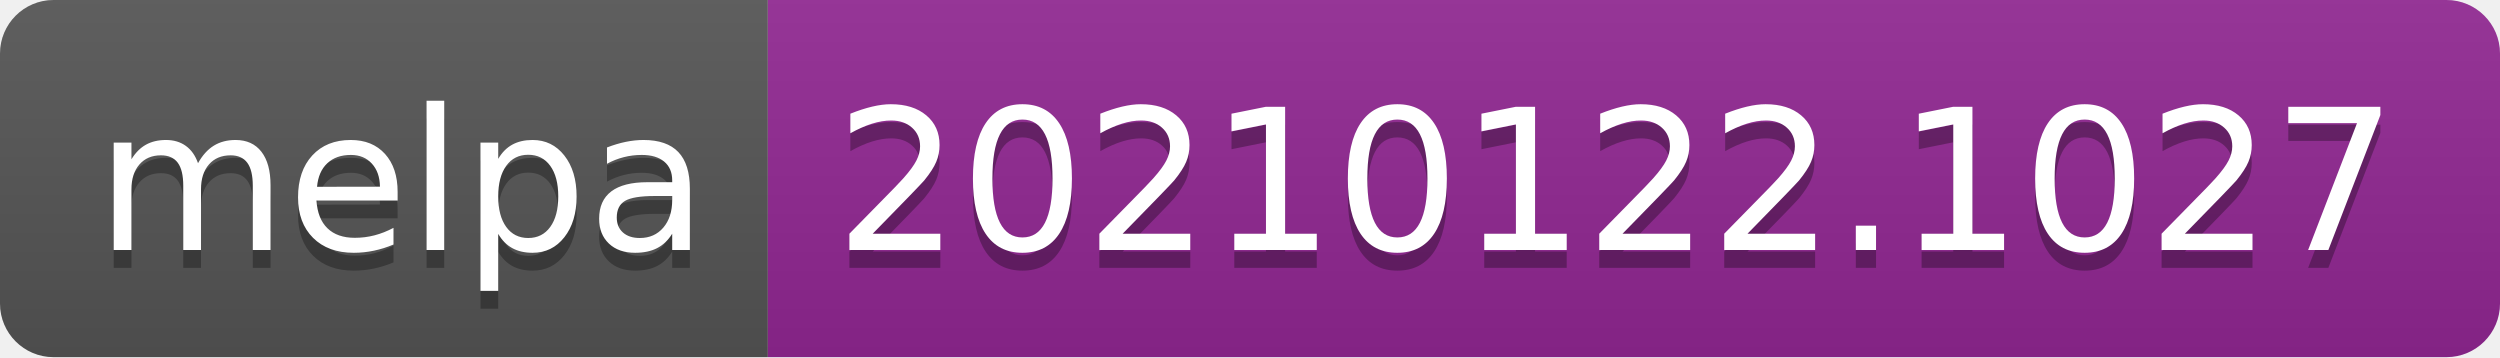
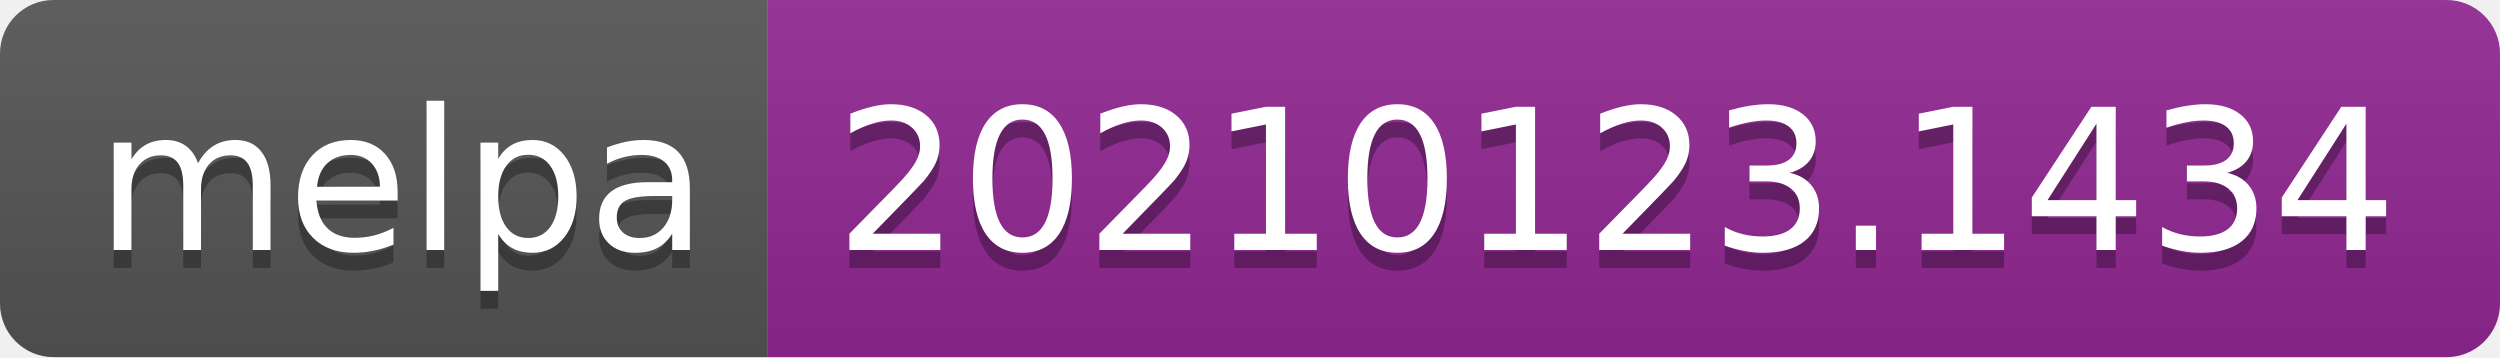
- <svg xmlns="http://www.w3.org/2000/svg" width="140" height="20" role="img" aria-label="melpa: 20210122.1027">
+ <svg xmlns="http://www.w3.org/2000/svg" width="140" height="20" role="img" aria-label="melpa: 20210123.1434">
  <linearGradient id="s" x2="0" y2="100%">
    <stop offset="0" stop-color="#bbb" stop-opacity=".1" />
    <stop offset="1" stop-opacity=".1" />
  </linearGradient>
  <clipPath id="r">
    <rect width="140" height="20" rx="3" fill="#fff" />
  </clipPath>
  <g clip-path="url(#r)">
    <rect width="43" height="20" fill="#555" />
    <rect x="43" width="97" height="20" fill="#922793" />
    <rect width="140" height="20" fill="url(#s)" />
  </g>
  <g fill="#fff" text-anchor="middle" font-family="Verdana,Geneva,DejaVu Sans,sans-serif" text-rendering="geometricPrecision" font-size="110">
    <text aria-hidden="true" x="225" y="150" fill="#010101" fill-opacity=".3" transform="scale(.1)" textLength="330">melpa</text>
    <text x="225" y="140" transform="scale(.1)" fill="#fff" textLength="330">melpa</text>
-     <text aria-hidden="true" x="905" y="150" fill="#010101" fill-opacity=".3" transform="scale(.1)" textLength="870">20210122.1027</text>
-     <text x="905" y="140" transform="scale(.1)" fill="#fff" textLength="870">20210122.1027</text>
+     <text aria-hidden="true" x="905" y="150" fill="#010101" fill-opacity=".3" transform="scale(.1)" textLength="870">20210123.1434</text>
+     <text x="905" y="140" transform="scale(.1)" fill="#fff" textLength="870">20210123.1434</text>
  </g>
</svg>
